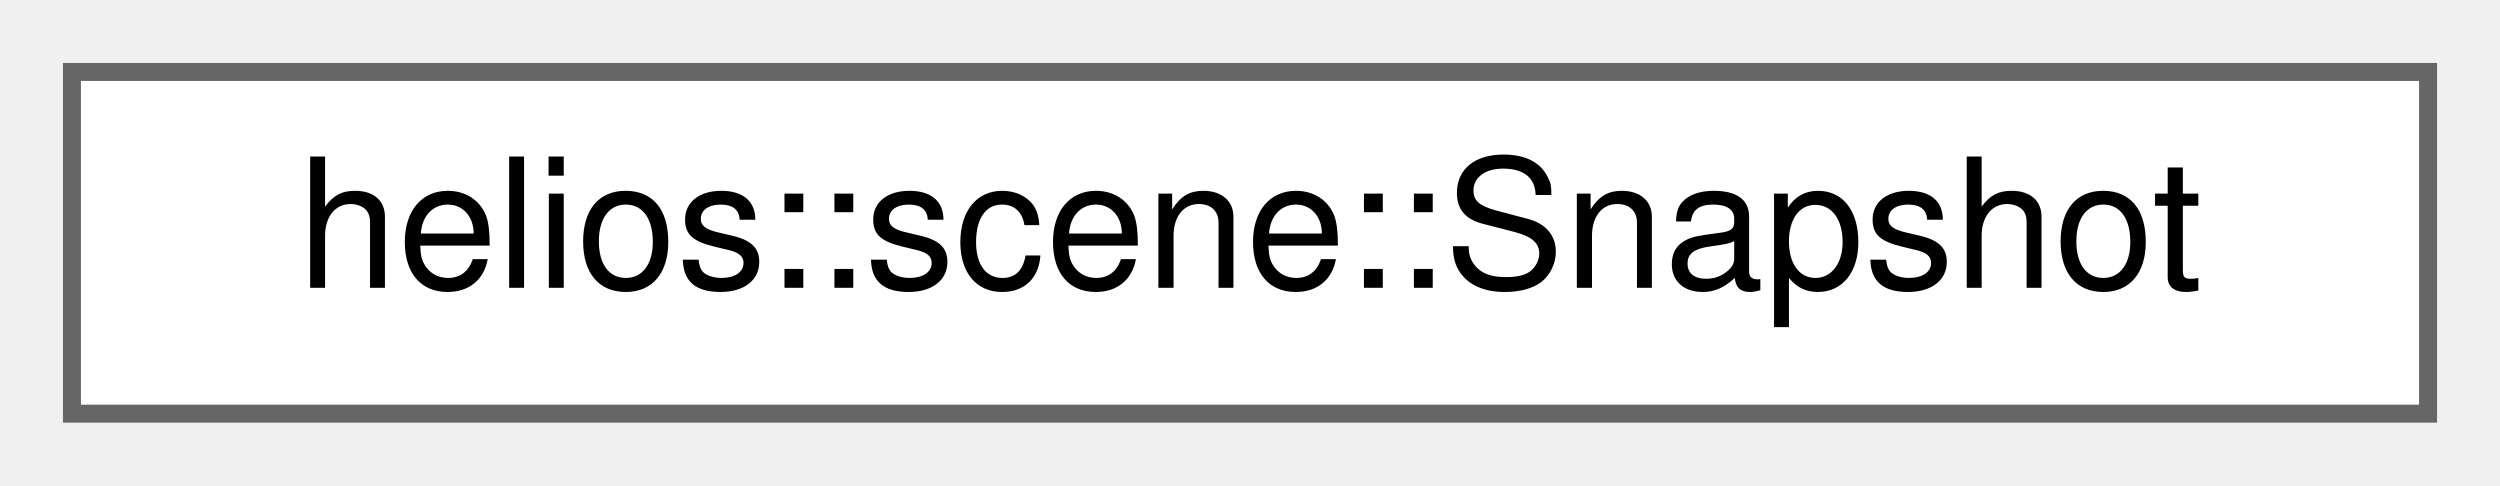
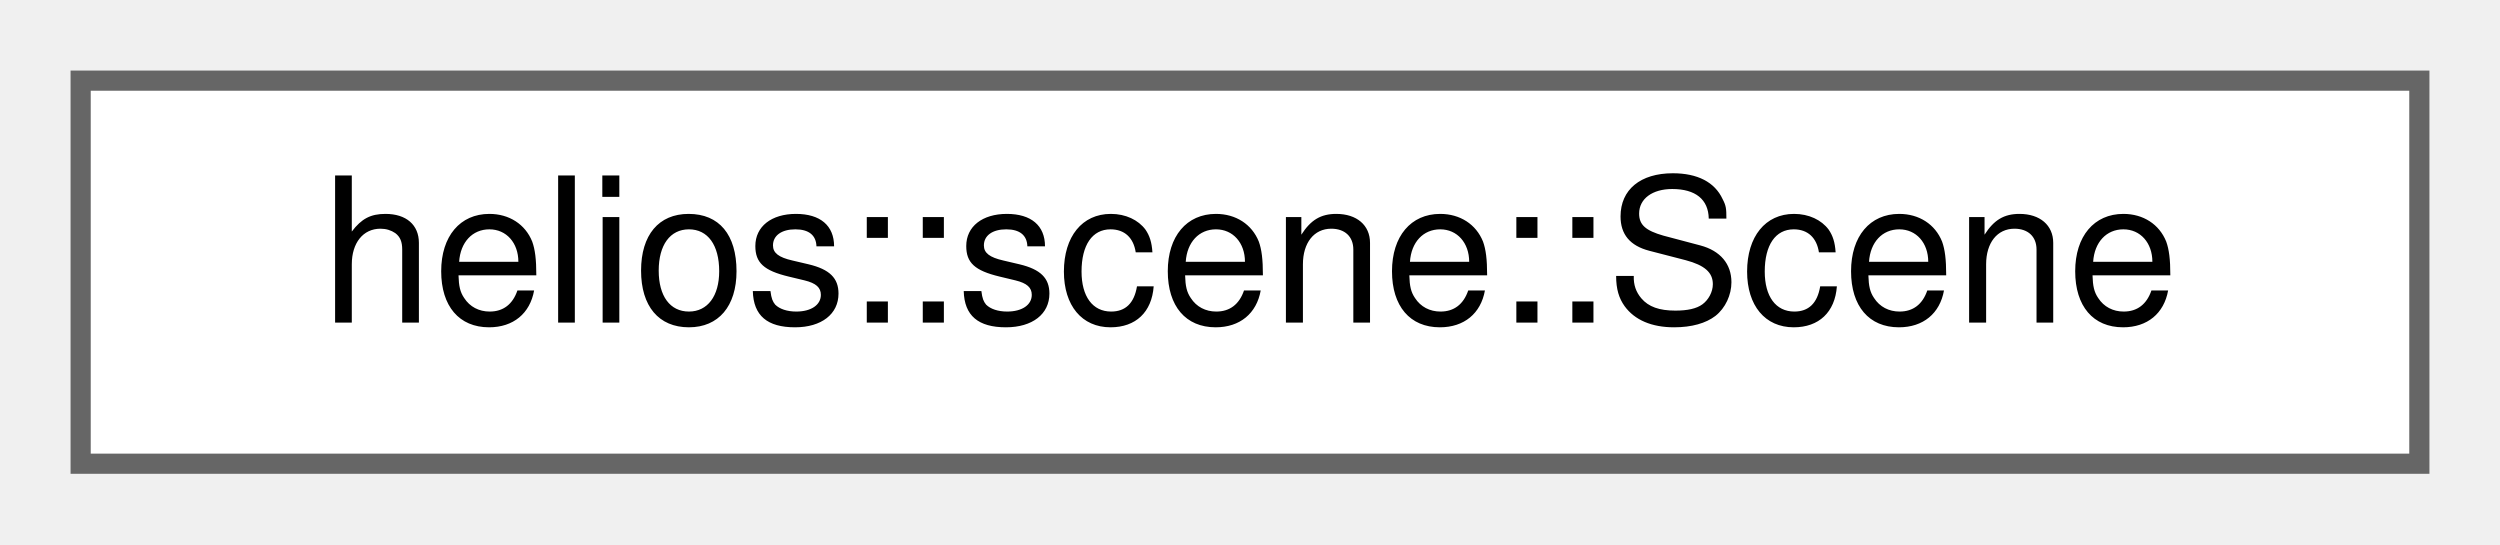
- <svg xmlns="http://www.w3.org/2000/svg" xmlns:xlink="http://www.w3.org/1999/xlink" width="139pt" height="27pt" viewBox="0.00 0.00 139.00 27.00">
+ <svg xmlns="http://www.w3.org/2000/svg" xmlns:xlink="http://www.w3.org/1999/xlink" width="124pt" height="27pt" viewBox="0.00 0.00 124.00 27.00">
  <g id="graph0" class="graph" transform="scale(1 1) rotate(0) translate(4 23)">
    <g id="Node000000" class="node">
      <g id="a_Node000000">
-         <a xlink:href="classhelios_1_1scene_1_1Snapshot.html" target="_top" xlink:title="Represents an immutable snapshot of a SceneGraph at a given point in time.">
-           <polygon fill="white" stroke="#666666" points="131,-19 0,-19 0,0 131,0 131,-19" />
-           <text text-anchor="middle" x="65.5" y="-7" font-family="Helvetica,sans-Serif" font-size="10.00">helios::scene::Snapshot</text>
+         <a xlink:href="classhelios_1_1scene_1_1Scene.html" target="_top" xlink:title="Represents a hierarchical SceneGraph that organizes all renderable and non-renderable objects within ...">
+           <polygon fill="white" stroke="#666666" points="116,-19 0,-19 0,0 116,0 116,-19" />
+           <text text-anchor="middle" x="58" y="-7" font-family="Helvetica,sans-Serif" font-size="10.00">helios::scene::Scene</text>
        </a>
      </g>
    </g>
  </g>
</svg>
